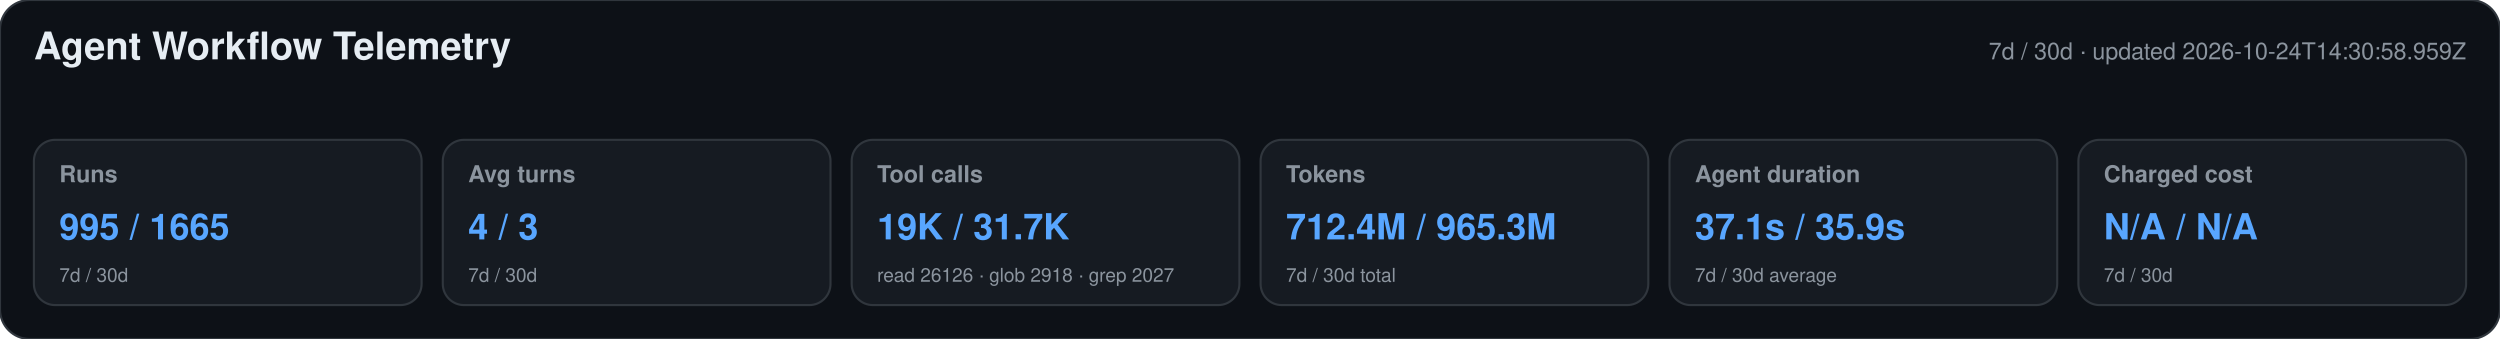
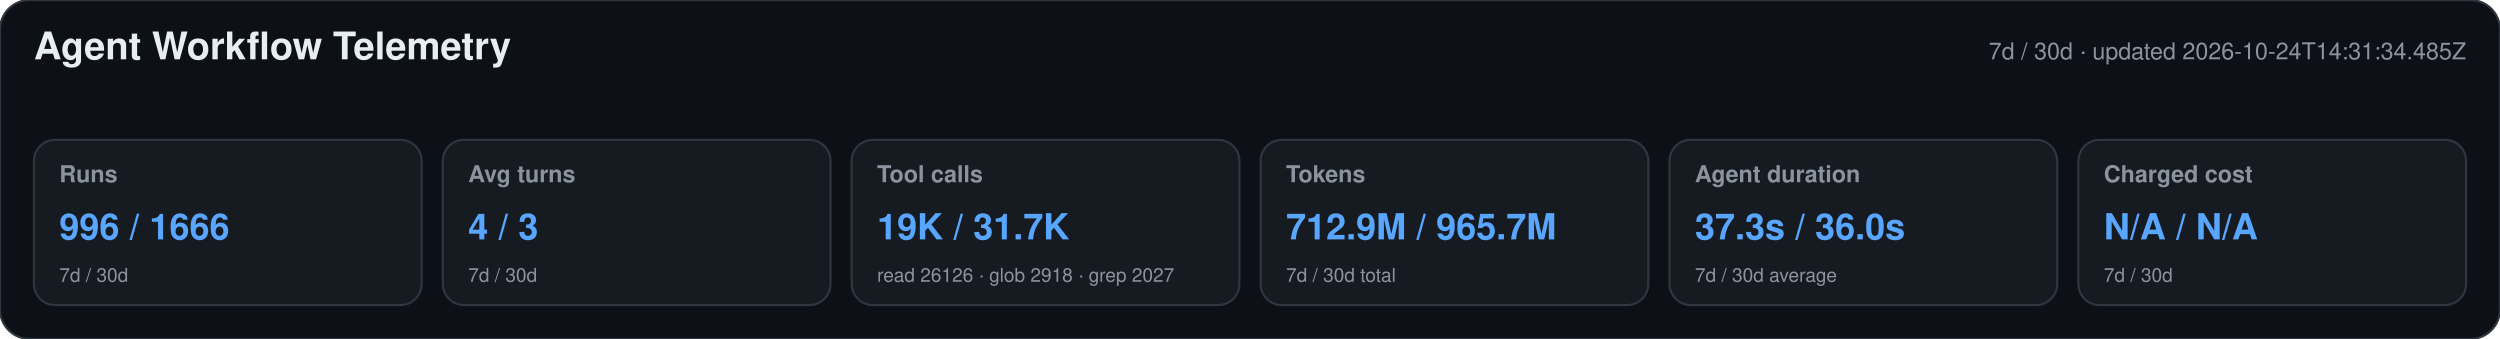
<svg xmlns="http://www.w3.org/2000/svg" width="1180" height="160" viewBox="0 0 1180 160" role="img" aria-labelledby="title desc">
  <style>text{font-family:-apple-system,BlinkMacSystemFont,"Segoe UI",Helvetica,Arial,sans-serif}.heading{font-size:18px;font-weight:650;fill:#e6edf3}.meta,.label,.secondary{fill:#8b949e}.meta,.label{font-size:11px}.label{font-weight:600}.primary{font-size:17px;font-weight:700;fill:#58a6ff}.secondary{font-size:9px}</style>
  <rect width="1180" height="160" rx="14" fill="#0d1117" stroke="#30363d" />
  <text x="16" y="28" class="heading">Agent Workflow Telemetry</text>
-   <text x="1164" y="28" text-anchor="end" class="meta">7d / 30d · updated 2026-10-24T14:30:58.959Z</text>
+   <text x="1164" y="28" text-anchor="end" class="meta">7d / 30d · updated 2026-10-24T14:31:34.485Z</text>
  <g>
    <rect x="16" y="66" width="183" height="78" rx="10" fill="#161b22" stroke="#30363d" />
    <text x="28" y="86" class="label">Runs</text>
-     <text x="28" y="113" class="primary">995 / 1665</text>
+     <text x="28" y="113" class="primary">996 / 1666</text>
    <text x="28" y="133" class="secondary">7d / 30d</text>
  </g>
  <g>
    <rect x="209" y="66" width="183" height="78" rx="10" fill="#161b22" stroke="#30363d" />
    <text x="221" y="86" class="label">Avg turns</text>
    <text x="221" y="113" class="primary">4 / 3</text>
    <text x="221" y="133" class="secondary">7d / 30d</text>
  </g>
  <g>
    <rect x="402" y="66" width="183" height="78" rx="10" fill="#161b22" stroke="#30363d" />
    <text x="414" y="86" class="label">Tool calls</text>
    <text x="414" y="113" class="primary">19K / 31.7K</text>
    <text x="414" y="133" class="secondary">read 26126 · glob 2918 · grep 2027</text>
  </g>
  <g>
    <rect x="595" y="66" width="183" height="78" rx="10" fill="#161b22" stroke="#30363d" />
    <text x="607" y="86" class="label">Tokens</text>
-     <text x="607" y="113" class="primary">712.4M / 965.3M</text>
+     <text x="607" y="113" class="primary">712.9M / 965.7M</text>
    <text x="607" y="133" class="secondary">7d / 30d total</text>
  </g>
  <g>
    <rect x="788" y="66" width="183" height="78" rx="10" fill="#161b22" stroke="#30363d" />
    <text x="800" y="86" class="label">Agent duration</text>
-     <text x="800" y="113" class="primary">37.1s / 35.9s</text>
+     <text x="800" y="113" class="primary">37.3s / 36.0s</text>
    <text x="800" y="133" class="secondary">7d / 30d average</text>
  </g>
  <g>
    <rect x="981" y="66" width="183" height="78" rx="10" fill="#161b22" stroke="#30363d" />
    <text x="993" y="86" class="label">Charged cost</text>
    <text x="993" y="113" class="primary">N/A / N/A</text>
    <text x="993" y="133" class="secondary">7d / 30d</text>
  </g>
</svg>
